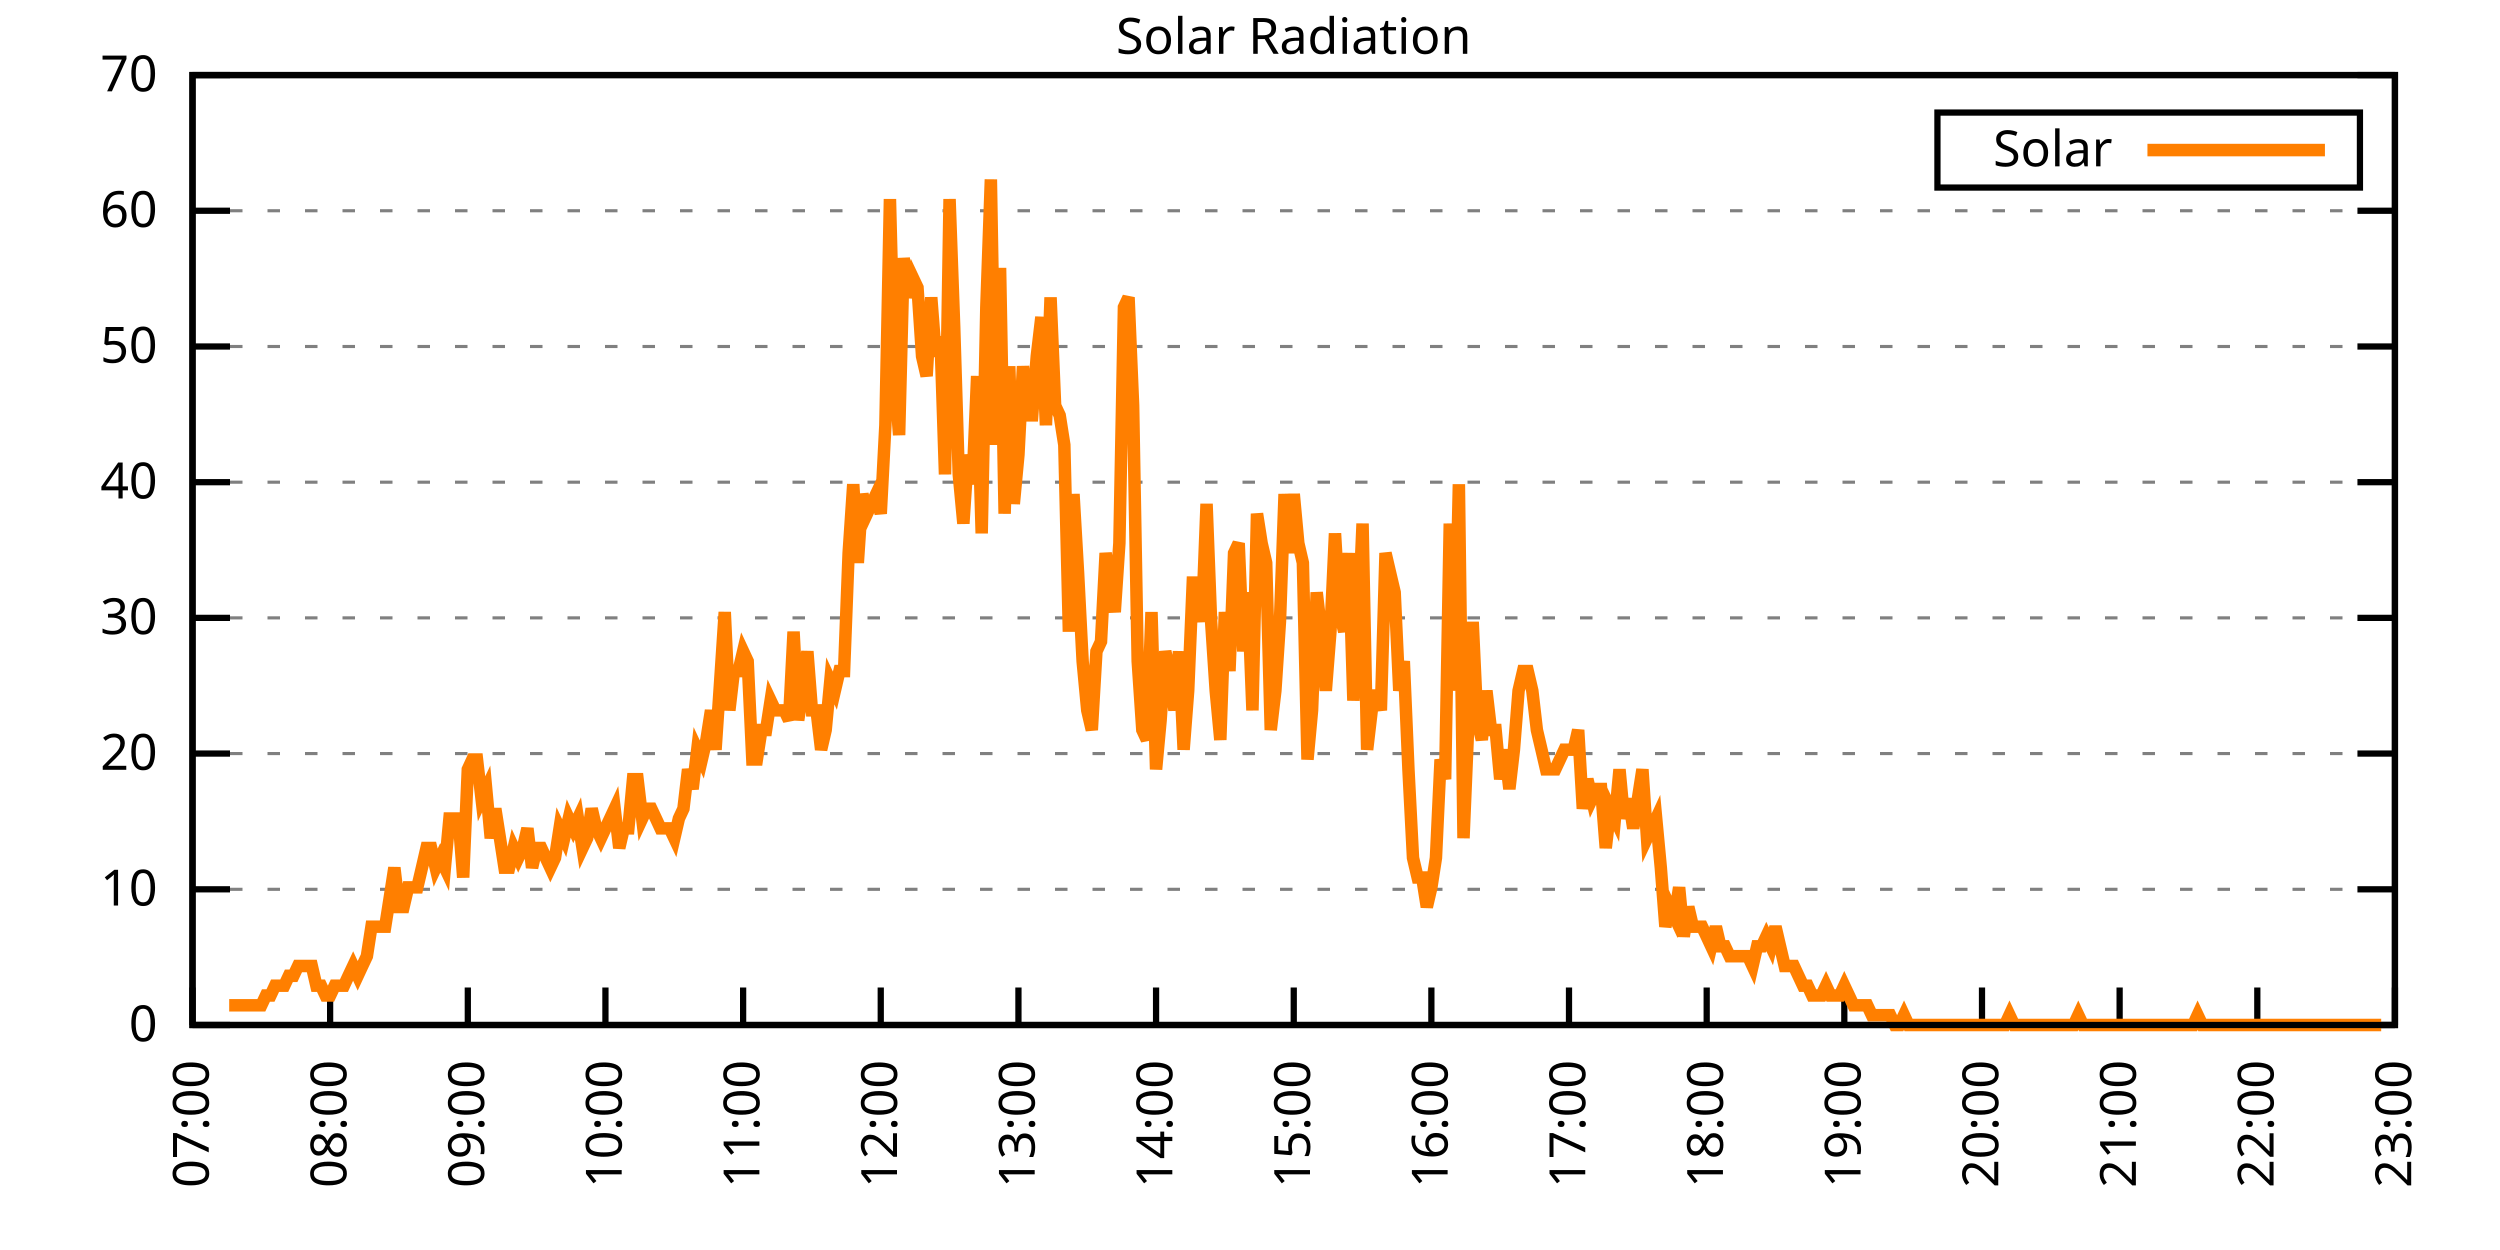
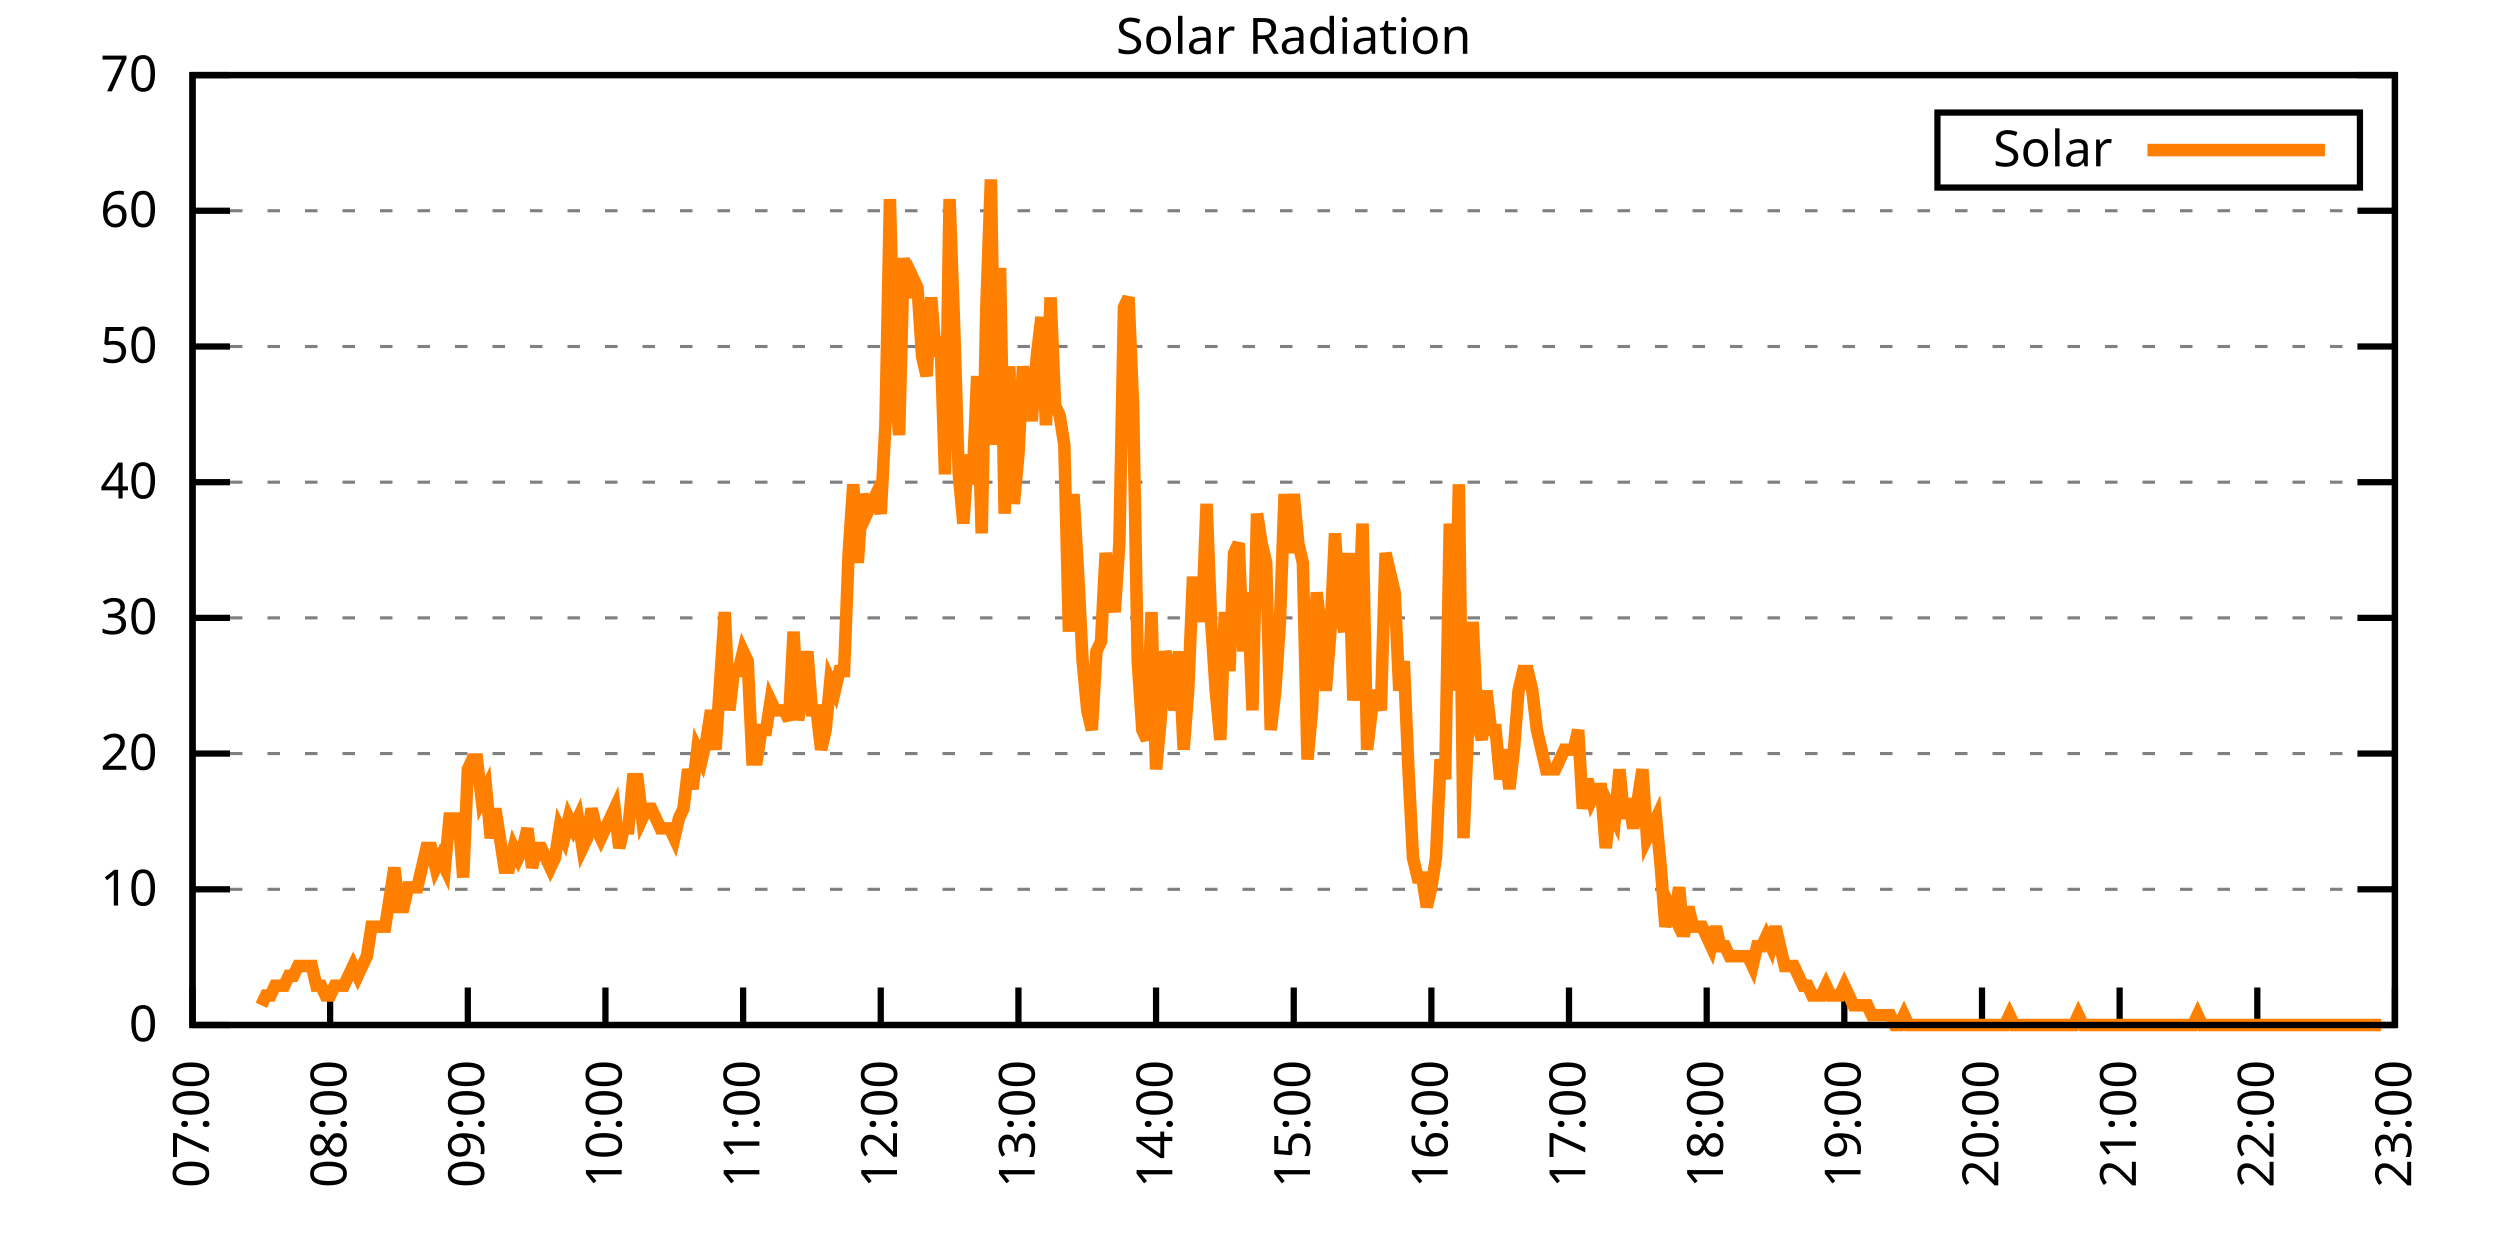
<svg xmlns="http://www.w3.org/2000/svg" xmlns:xlink="http://www.w3.org/1999/xlink" width="400" height="200" viewBox="0 0 400 200">
  <g id="gnuplot_canvas">
    <rect x="0" y="0" width="400" height="200" fill="none" />
    <defs>
      <circle id="gpDot" r="0.5" stroke-width="0.5" stroke="currentColor" />
      <path id="gpPt0" stroke-width="0.333" stroke="currentColor" d="M-1,0 h2 M0,-1 v2" />
      <path id="gpPt1" stroke-width="0.333" stroke="currentColor" d="M-1,-1 L1,1 M1,-1 L-1,1" />
      <path id="gpPt2" stroke-width="0.333" stroke="currentColor" d="M-1,0 L1,0 M0,-1 L0,1 M-1,-1 L1,1 M-1,1 L1,-1" />
      <rect id="gpPt3" stroke-width="0.333" stroke="currentColor" x="-1" y="-1" width="2" height="2" />
      <rect id="gpPt4" stroke-width="0.333" stroke="currentColor" fill="currentColor" x="-1" y="-1" width="2" height="2" />
      <circle id="gpPt5" stroke-width="0.333" stroke="currentColor" cx="0" cy="0" r="1" />
      <use xlink:href="#gpPt5" id="gpPt6" fill="currentColor" stroke="none" />
      <path id="gpPt7" stroke-width="0.333" stroke="currentColor" d="M0,-1.33 L-1.33,0.67 L1.33,0.67 z" />
      <use xlink:href="#gpPt7" id="gpPt8" fill="currentColor" stroke="none" />
      <use xlink:href="#gpPt7" id="gpPt9" stroke="currentColor" transform="rotate(180)" />
      <use xlink:href="#gpPt9" id="gpPt10" fill="currentColor" stroke="none" />
      <use xlink:href="#gpPt3" id="gpPt11" stroke="currentColor" transform="rotate(45)" />
      <use xlink:href="#gpPt11" id="gpPt12" fill="currentColor" stroke="none" />
      <path id="gpPt13" stroke-width="0.333" stroke="currentColor" d="M0,1.330 L1.265,0.411 L0.782,-1.067 L-0.782,-1.076 L-1.265,0.411 z" />
      <use xlink:href="#gpPt13" id="gpPt14" fill="currentColor" stroke="none" />
      <filter id="textbox" filterUnits="objectBoundingBox" x="0" y="0" height="1" width="1">
        <feFlood flood-color="white" flood-opacity="1" result="bgnd" />
        <feComposite in="SourceGraphic" in2="bgnd" operator="atop" />
      </filter>
      <filter id="greybox" filterUnits="objectBoundingBox" x="0" y="0" height="1" width="1">
        <feFlood flood-color="lightgrey" flood-opacity="1" result="grey" />
        <feComposite in="SourceGraphic" in2="grey" operator="atop" />
      </filter>
    </defs>
    <g fill="none" color="white" stroke="currentColor" stroke-width="1.00" stroke-linecap="butt" stroke-linejoin="miter">
</g>
    <g fill="none" color="black" stroke="currentColor" stroke-width="1.00" stroke-linecap="butt" stroke-linejoin="miter">
      <g stroke="none" shape-rendering="crispEdges">
        <polygon fill="rgb(255, 255, 255)" points="30.80,164.00 383.18,164.00 383.18,12.02 30.80,12.02 " />
      </g>
    </g>
    <g fill="none" color="black" stroke="currentColor" stroke-width="1.00" stroke-linecap="butt" stroke-linejoin="miter">
</g>
    <g fill="none" color="black" stroke="black" stroke-width="0.50" stroke-linecap="butt" stroke-linejoin="miter">
</g>
    <g fill="none" color="gray" stroke="currentColor" stroke-width="0.50" stroke-linecap="butt" stroke-linejoin="miter">
      <path stroke="gray" stroke-dasharray="2,4" class="gridline" d="M30.80,164.00 L383.19,164.00  " />
    </g>
    <g fill="none" color="gray" stroke="gray" stroke-width="1.00" stroke-linecap="butt" stroke-linejoin="miter">
</g>
    <g fill="none" color="black" stroke="currentColor" stroke-width="1.00" stroke-linecap="butt" stroke-linejoin="miter">
      <path stroke="black" d="M30.80,164.00 L36.80,164.00 M383.19,164.00 L377.19,164.00  " />
      <g transform="translate(25.20,166.60)" stroke="none" fill="black" font-family="Sans" font-size="8.00" text-anchor="end">
        <text>
          <tspan font-family="Sans"> 0</tspan>
        </text>
      </g>
    </g>
    <g fill="none" color="black" stroke="currentColor" stroke-width="1.00" stroke-linecap="butt" stroke-linejoin="miter">
</g>
    <g fill="none" color="black" stroke="black" stroke-width="0.50" stroke-linecap="butt" stroke-linejoin="miter">
</g>
    <g fill="none" color="gray" stroke="currentColor" stroke-width="0.50" stroke-linecap="butt" stroke-linejoin="miter">
      <path stroke="gray" stroke-dasharray="2,4" class="gridline" d="M30.80,142.29 L383.19,142.29  " />
    </g>
    <g fill="none" color="gray" stroke="gray" stroke-width="1.00" stroke-linecap="butt" stroke-linejoin="miter">
</g>
    <g fill="none" color="black" stroke="currentColor" stroke-width="1.00" stroke-linecap="butt" stroke-linejoin="miter">
      <path stroke="black" d="M30.80,142.29 L36.80,142.29 M383.19,142.29 L377.19,142.29  " />
      <g transform="translate(25.20,144.89)" stroke="none" fill="black" font-family="Sans" font-size="8.00" text-anchor="end">
        <text>
          <tspan font-family="Sans"> 10</tspan>
        </text>
      </g>
    </g>
    <g fill="none" color="black" stroke="currentColor" stroke-width="1.00" stroke-linecap="butt" stroke-linejoin="miter">
</g>
    <g fill="none" color="black" stroke="black" stroke-width="0.50" stroke-linecap="butt" stroke-linejoin="miter">
</g>
    <g fill="none" color="gray" stroke="currentColor" stroke-width="0.50" stroke-linecap="butt" stroke-linejoin="miter">
      <path stroke="gray" stroke-dasharray="2,4" class="gridline" d="M30.80,120.57 L383.19,120.57  " />
    </g>
    <g fill="none" color="gray" stroke="gray" stroke-width="1.00" stroke-linecap="butt" stroke-linejoin="miter">
</g>
    <g fill="none" color="black" stroke="currentColor" stroke-width="1.00" stroke-linecap="butt" stroke-linejoin="miter">
      <path stroke="black" d="M30.80,120.57 L36.80,120.57 M383.19,120.57 L377.19,120.57  " />
      <g transform="translate(25.20,123.17)" stroke="none" fill="black" font-family="Sans" font-size="8.00" text-anchor="end">
        <text>
          <tspan font-family="Sans"> 20</tspan>
        </text>
      </g>
    </g>
    <g fill="none" color="black" stroke="currentColor" stroke-width="1.00" stroke-linecap="butt" stroke-linejoin="miter">
</g>
    <g fill="none" color="black" stroke="black" stroke-width="0.50" stroke-linecap="butt" stroke-linejoin="miter">
</g>
    <g fill="none" color="gray" stroke="currentColor" stroke-width="0.50" stroke-linecap="butt" stroke-linejoin="miter">
      <path stroke="gray" stroke-dasharray="2,4" class="gridline" d="M30.80,98.86 L383.19,98.86  " />
    </g>
    <g fill="none" color="gray" stroke="gray" stroke-width="1.00" stroke-linecap="butt" stroke-linejoin="miter">
</g>
    <g fill="none" color="black" stroke="currentColor" stroke-width="1.00" stroke-linecap="butt" stroke-linejoin="miter">
      <path stroke="black" d="M30.80,98.86 L36.80,98.86 M383.19,98.86 L377.19,98.86  " />
      <g transform="translate(25.20,101.46)" stroke="none" fill="black" font-family="Sans" font-size="8.00" text-anchor="end">
        <text>
          <tspan font-family="Sans"> 30</tspan>
        </text>
      </g>
    </g>
    <g fill="none" color="black" stroke="currentColor" stroke-width="1.00" stroke-linecap="butt" stroke-linejoin="miter">
</g>
    <g fill="none" color="black" stroke="black" stroke-width="0.50" stroke-linecap="butt" stroke-linejoin="miter">
</g>
    <g fill="none" color="gray" stroke="currentColor" stroke-width="0.50" stroke-linecap="butt" stroke-linejoin="miter">
      <path stroke="gray" stroke-dasharray="2,4" class="gridline" d="M30.80,77.15 L383.19,77.15  " />
    </g>
    <g fill="none" color="gray" stroke="gray" stroke-width="1.00" stroke-linecap="butt" stroke-linejoin="miter">
</g>
    <g fill="none" color="black" stroke="currentColor" stroke-width="1.00" stroke-linecap="butt" stroke-linejoin="miter">
      <path stroke="black" d="M30.80,77.15 L36.80,77.15 M383.19,77.15 L377.19,77.15  " />
      <g transform="translate(25.20,79.75)" stroke="none" fill="black" font-family="Sans" font-size="8.00" text-anchor="end">
        <text>
          <tspan font-family="Sans"> 40</tspan>
        </text>
      </g>
    </g>
    <g fill="none" color="black" stroke="currentColor" stroke-width="1.00" stroke-linecap="butt" stroke-linejoin="miter">
</g>
    <g fill="none" color="black" stroke="black" stroke-width="0.50" stroke-linecap="butt" stroke-linejoin="miter">
</g>
    <g fill="none" color="gray" stroke="currentColor" stroke-width="0.50" stroke-linecap="butt" stroke-linejoin="miter">
      <path stroke="gray" stroke-dasharray="2,4" class="gridline" d="M30.80,55.44 L383.19,55.44  " />
    </g>
    <g fill="none" color="gray" stroke="gray" stroke-width="1.00" stroke-linecap="butt" stroke-linejoin="miter">
</g>
    <g fill="none" color="black" stroke="currentColor" stroke-width="1.00" stroke-linecap="butt" stroke-linejoin="miter">
      <path stroke="black" d="M30.80,55.44 L36.80,55.44 M383.19,55.44 L377.19,55.44  " />
      <g transform="translate(25.20,58.04)" stroke="none" fill="black" font-family="Sans" font-size="8.00" text-anchor="end">
        <text>
          <tspan font-family="Sans"> 50</tspan>
        </text>
      </g>
    </g>
    <g fill="none" color="black" stroke="currentColor" stroke-width="1.00" stroke-linecap="butt" stroke-linejoin="miter">
</g>
    <g fill="none" color="black" stroke="black" stroke-width="0.50" stroke-linecap="butt" stroke-linejoin="miter">
</g>
    <g fill="none" color="gray" stroke="currentColor" stroke-width="0.50" stroke-linecap="butt" stroke-linejoin="miter">
      <path stroke="gray" stroke-dasharray="2,4" class="gridline" d="M30.80,33.72 L383.19,33.72  " />
    </g>
    <g fill="none" color="gray" stroke="gray" stroke-width="1.00" stroke-linecap="butt" stroke-linejoin="miter">
</g>
    <g fill="none" color="black" stroke="currentColor" stroke-width="1.00" stroke-linecap="butt" stroke-linejoin="miter">
      <path stroke="black" d="M30.80,33.72 L36.80,33.72 M383.19,33.72 L377.19,33.72  " />
      <g transform="translate(25.20,36.32)" stroke="none" fill="black" font-family="Sans" font-size="8.00" text-anchor="end">
        <text>
          <tspan font-family="Sans"> 60</tspan>
        </text>
      </g>
    </g>
    <g fill="none" color="black" stroke="currentColor" stroke-width="1.00" stroke-linecap="butt" stroke-linejoin="miter">
</g>
    <g fill="none" color="black" stroke="black" stroke-width="0.50" stroke-linecap="butt" stroke-linejoin="miter">
</g>
    <g fill="none" color="gray" stroke="currentColor" stroke-width="0.50" stroke-linecap="butt" stroke-linejoin="miter">
      <path stroke="gray" stroke-dasharray="2,4" class="gridline" d="M30.80,12.01 L383.19,12.01  " />
    </g>
    <g fill="none" color="gray" stroke="gray" stroke-width="1.00" stroke-linecap="butt" stroke-linejoin="miter">
</g>
    <g fill="none" color="black" stroke="currentColor" stroke-width="1.00" stroke-linecap="butt" stroke-linejoin="miter">
      <path stroke="black" d="M30.80,12.01 L36.80,12.01 M383.19,12.01 L377.19,12.01  " />
      <g transform="translate(25.20,14.61)" stroke="none" fill="black" font-family="Sans" font-size="8.00" text-anchor="end">
        <text>
          <tspan font-family="Sans"> 70</tspan>
        </text>
      </g>
    </g>
    <g fill="none" color="black" stroke="currentColor" stroke-width="1.00" stroke-linecap="butt" stroke-linejoin="miter">
      <path stroke="black" d="M30.80,164.00 L30.80,158.00  " />
      <g transform="translate(33.40,169.60) rotate(270.00)" stroke="none" fill="black" font-family="Sans" font-size="8.00" text-anchor="end">
        <text>
          <tspan font-family="Sans">07:00</tspan>
        </text>
      </g>
    </g>
    <g fill="none" color="black" stroke="currentColor" stroke-width="1.00" stroke-linecap="butt" stroke-linejoin="miter">
      <path stroke="black" d="M52.82,164.00 L52.82,158.00  " />
      <g transform="translate(55.42,169.60) rotate(270.00)" stroke="none" fill="black" font-family="Sans" font-size="8.00" text-anchor="end">
        <text>
          <tspan font-family="Sans">08:00</tspan>
        </text>
      </g>
    </g>
    <g fill="none" color="black" stroke="currentColor" stroke-width="1.00" stroke-linecap="butt" stroke-linejoin="miter">
      <path stroke="black" d="M74.85,164.00 L74.85,158.00  " />
      <g transform="translate(77.45,169.60) rotate(270.00)" stroke="none" fill="black" font-family="Sans" font-size="8.00" text-anchor="end">
        <text>
          <tspan font-family="Sans">09:00</tspan>
        </text>
      </g>
    </g>
    <g fill="none" color="black" stroke="currentColor" stroke-width="1.00" stroke-linecap="butt" stroke-linejoin="miter">
      <path stroke="black" d="M96.87,164.00 L96.87,158.00  " />
      <g transform="translate(99.47,169.60) rotate(270.00)" stroke="none" fill="black" font-family="Sans" font-size="8.00" text-anchor="end">
        <text>
          <tspan font-family="Sans">10:00</tspan>
        </text>
      </g>
    </g>
    <g fill="none" color="black" stroke="currentColor" stroke-width="1.00" stroke-linecap="butt" stroke-linejoin="miter">
      <path stroke="black" d="M118.90,164.00 L118.90,158.00  " />
      <g transform="translate(121.50,169.60) rotate(270.00)" stroke="none" fill="black" font-family="Sans" font-size="8.00" text-anchor="end">
        <text>
          <tspan font-family="Sans">11:00</tspan>
        </text>
      </g>
    </g>
    <g fill="none" color="black" stroke="currentColor" stroke-width="1.00" stroke-linecap="butt" stroke-linejoin="miter">
      <path stroke="black" d="M140.92,164.00 L140.92,158.00  " />
      <g transform="translate(143.52,169.60) rotate(270.00)" stroke="none" fill="black" font-family="Sans" font-size="8.00" text-anchor="end">
        <text>
          <tspan font-family="Sans">12:00</tspan>
        </text>
      </g>
    </g>
    <g fill="none" color="black" stroke="currentColor" stroke-width="1.00" stroke-linecap="butt" stroke-linejoin="miter">
      <path stroke="black" d="M162.95,164.00 L162.95,158.00  " />
      <g transform="translate(165.55,169.60) rotate(270.00)" stroke="none" fill="black" font-family="Sans" font-size="8.00" text-anchor="end">
        <text>
          <tspan font-family="Sans">13:00</tspan>
        </text>
      </g>
    </g>
    <g fill="none" color="black" stroke="currentColor" stroke-width="1.00" stroke-linecap="butt" stroke-linejoin="miter">
      <path stroke="black" d="M184.97,164.00 L184.97,158.00  " />
      <g transform="translate(187.57,169.60) rotate(270.00)" stroke="none" fill="black" font-family="Sans" font-size="8.00" text-anchor="end">
        <text>
          <tspan font-family="Sans">14:00</tspan>
        </text>
      </g>
    </g>
    <g fill="none" color="black" stroke="currentColor" stroke-width="1.00" stroke-linecap="butt" stroke-linejoin="miter">
      <path stroke="black" d="M207.00,164.00 L207.00,158.00  " />
      <g transform="translate(209.60,169.60) rotate(270.00)" stroke="none" fill="black" font-family="Sans" font-size="8.00" text-anchor="end">
        <text>
          <tspan font-family="Sans">15:00</tspan>
        </text>
      </g>
    </g>
    <g fill="none" color="black" stroke="currentColor" stroke-width="1.00" stroke-linecap="butt" stroke-linejoin="miter">
      <path stroke="black" d="M229.02,164.00 L229.02,158.00  " />
      <g transform="translate(231.62,169.60) rotate(270.00)" stroke="none" fill="black" font-family="Sans" font-size="8.00" text-anchor="end">
        <text>
          <tspan font-family="Sans">16:00</tspan>
        </text>
      </g>
    </g>
    <g fill="none" color="black" stroke="currentColor" stroke-width="1.00" stroke-linecap="butt" stroke-linejoin="miter">
      <path stroke="black" d="M251.04,164.00 L251.04,158.00  " />
      <g transform="translate(253.64,169.60) rotate(270.00)" stroke="none" fill="black" font-family="Sans" font-size="8.00" text-anchor="end">
        <text>
          <tspan font-family="Sans">17:00</tspan>
        </text>
      </g>
    </g>
    <g fill="none" color="black" stroke="currentColor" stroke-width="1.00" stroke-linecap="butt" stroke-linejoin="miter">
      <path stroke="black" d="M273.07,164.00 L273.07,158.00  " />
      <g transform="translate(275.67,169.60) rotate(270.00)" stroke="none" fill="black" font-family="Sans" font-size="8.00" text-anchor="end">
        <text>
          <tspan font-family="Sans">18:00</tspan>
        </text>
      </g>
    </g>
    <g fill="none" color="black" stroke="currentColor" stroke-width="1.00" stroke-linecap="butt" stroke-linejoin="miter">
      <path stroke="black" d="M295.09,164.00 L295.09,158.00  " />
      <g transform="translate(297.69,169.60) rotate(270.00)" stroke="none" fill="black" font-family="Sans" font-size="8.00" text-anchor="end">
        <text>
          <tspan font-family="Sans">19:00</tspan>
        </text>
      </g>
    </g>
    <g fill="none" color="black" stroke="currentColor" stroke-width="1.00" stroke-linecap="butt" stroke-linejoin="miter">
      <path stroke="black" d="M317.12,164.00 L317.12,158.00  " />
      <g transform="translate(319.72,169.60) rotate(270.00)" stroke="none" fill="black" font-family="Sans" font-size="8.00" text-anchor="end">
        <text>
          <tspan font-family="Sans">20:00</tspan>
        </text>
      </g>
    </g>
    <g fill="none" color="black" stroke="currentColor" stroke-width="1.00" stroke-linecap="butt" stroke-linejoin="miter">
      <path stroke="black" d="M339.14,164.00 L339.14,158.00  " />
      <g transform="translate(341.74,169.60) rotate(270.00)" stroke="none" fill="black" font-family="Sans" font-size="8.00" text-anchor="end">
        <text>
          <tspan font-family="Sans">21:00</tspan>
        </text>
      </g>
    </g>
    <g fill="none" color="black" stroke="currentColor" stroke-width="1.00" stroke-linecap="butt" stroke-linejoin="miter">
      <path stroke="black" d="M361.17,164.00 L361.17,158.00  " />
      <g transform="translate(363.77,169.60) rotate(270.00)" stroke="none" fill="black" font-family="Sans" font-size="8.00" text-anchor="end">
        <text>
          <tspan font-family="Sans">22:00</tspan>
        </text>
      </g>
    </g>
    <g fill="none" color="black" stroke="currentColor" stroke-width="1.00" stroke-linecap="butt" stroke-linejoin="miter">
      <path stroke="black" d="M383.19,164.00 L383.19,158.00  " />
      <g transform="translate(385.79,169.60) rotate(270.00)" stroke="none" fill="black" font-family="Sans" font-size="8.00" text-anchor="end">
        <text>
          <tspan font-family="Sans">23:00</tspan>
        </text>
      </g>
    </g>
    <g fill="none" color="black" stroke="currentColor" stroke-width="1.00" stroke-linecap="butt" stroke-linejoin="miter">
</g>
    <g fill="none" color="black" stroke="currentColor" stroke-width="1.00" stroke-linecap="butt" stroke-linejoin="miter">
      <path stroke="black" d="M30.80,12.01 L30.80,164.00 L383.19,164.00 L383.19,12.01 L30.80,12.01 Z  " />
    </g>
    <g fill="none" color="black" stroke="currentColor" stroke-width="1.00" stroke-linecap="butt" stroke-linejoin="miter">
</g>
    <g fill="none" color="black" stroke="currentColor" stroke-width="1.00" stroke-linecap="butt" stroke-linejoin="miter">
      <path stroke="black" d="M309.99,30.01 L309.99,18.01 L377.59,18.01 L377.59,30.01 L309.99,30.01 Z  " />
    </g>
    <g id="Solar_Radiation_plot_1">
      <g fill="none" color="white" stroke="black" stroke-width="2.00" stroke-linecap="butt" stroke-linejoin="miter">
</g>
      <g fill="none" color="black" stroke="currentColor" stroke-width="2.00" stroke-linecap="butt" stroke-linejoin="miter">
        <g transform="translate(337.99,26.61)" stroke="none" fill="black" font-family="Sans" font-size="8.00" text-anchor="end">
          <text>
            <tspan font-family="Sans">Solar</tspan>
          </text>
        </g>
      </g>
      <g fill="none" color="black" stroke="currentColor" stroke-width="2.00" stroke-linecap="butt" stroke-linejoin="miter">
-         <path stroke="rgb(255, 127,   0)" d="M343.59,24.01 L371.99,24.01 M36.67,160.85 L37.41,160.85 L38.14,160.85 L38.88,160.85 L39.61,160.85 L40.34,160.85   L41.08,160.85 L41.81,160.85 L42.55,159.28 L43.28,159.28 L44.01,157.71 L44.75,157.71 L45.48,157.71 L46.22,156.13   L46.95,156.13 L47.69,154.56 L48.42,154.56 L49.15,154.56 L49.89,154.56 L50.62,157.71 L51.36,157.71 L52.09,159.28   L52.82,159.28 L53.56,157.71 L54.29,157.71 L55.03,157.71 L55.76,156.13 L56.50,154.56 L57.23,156.13 L57.96,154.56   L58.70,152.99 L59.43,148.27 L60.17,148.27 L60.90,148.27 L61.63,148.27 L62.37,143.55 L63.10,138.83 L63.84,145.12   L64.57,145.12 L65.30,141.98 L66.04,141.98 L66.77,141.98 L67.51,138.83 L68.24,135.68 L68.98,135.68 L69.71,138.83   L70.44,137.26 L71.18,138.83 L71.91,130.96 L72.65,130.96 L73.38,130.96 L74.11,140.40 L74.85,123.10 L75.58,121.52   L76.32,121.52 L77.05,127.82 L77.79,126.24 L78.52,134.11 L79.25,129.39 L79.99,134.11 L80.72,138.83 L81.46,138.83   L82.19,135.68 L82.92,137.26 L83.66,135.68 L84.39,132.54 L85.13,138.83 L85.86,135.68 L86.60,135.68 L87.33,137.26   L88.06,138.83 L88.80,137.26 L89.53,132.54 L90.27,134.11 L91.00,130.96 L91.73,132.54 L92.47,130.96 L93.20,135.68   L93.94,134.11 L94.67,129.39 L95.40,132.54 L96.14,134.11 L96.87,132.54 L97.61,130.96 L98.34,129.39 L99.08,135.68   L99.81,132.54 L100.54,132.54 L101.28,124.67 L102.01,124.67 L102.75,130.96 L103.48,129.39 L104.21,129.39 L104.95,130.96   L105.68,132.54 L106.42,132.54 L107.15,132.54 L107.89,134.11 L108.62,130.96 L109.35,129.39 L110.09,123.10 L110.82,126.24   L111.56,119.95 L112.29,121.52 L113.02,118.38 L113.76,113.66 L114.49,119.95 L115.23,108.94 L115.96,97.93 L116.70,113.66   L117.43,107.37 L118.16,107.37 L118.90,104.22 L119.63,105.79 L120.37,121.52 L121.10,121.52 L121.83,116.80 L122.57,116.80   L123.30,112.09 L124.04,113.66 L124.77,113.66 L125.50,113.66 L126.24,115.23 L126.97,101.07 L127.71,115.23 L128.44,110.51   L129.18,104.22 L129.91,113.66 L130.64,113.66 L131.38,119.95 L132.11,116.80 L132.85,108.94 L133.58,110.51 L134.31,107.37   L135.05,107.37 L135.78,88.49 L136.52,77.48 L137.25,90.06 L137.99,79.05 L138.72,82.19 L139.45,80.62 L140.19,79.05   L140.92,82.19 L141.66,68.04 L142.39,31.85 L143.12,60.17 L143.86,69.61 L144.59,41.29 L145.33,47.58 L146.06,44.44   L146.80,46.01 L147.53,57.02 L148.26,60.17 L149.00,47.58 L149.73,57.02 L150.47,53.88 L151.20,75.90 L151.93,31.85   L152.67,52.30 L153.40,75.90 L154.14,83.77 L154.87,72.76 L155.60,77.48 L156.34,60.17 L157.07,85.34 L157.81,49.16   L158.54,28.71 L159.28,71.18 L160.01,42.87 L160.74,82.19 L161.48,58.60 L162.21,80.62 L162.95,72.76 L163.68,58.60   L164.41,66.46 L165.15,66.46 L165.88,57.02 L166.62,50.73 L167.35,68.04 L168.09,47.58 L168.82,64.89 L169.55,66.46   L170.29,71.18 L171.02,101.07 L171.76,79.05 L172.49,91.63 L173.22,105.79 L173.96,113.66 L174.69,116.80 L175.43,104.22   L176.16,102.65 L176.90,88.49 L177.63,93.21 L178.36,97.93 L179.10,86.91 L179.83,49.16 L180.57,47.58 L181.30,64.89   L182.03,105.79 L182.77,116.80 L183.50,118.38 L184.24,97.93 L184.97,123.10 L185.70,115.23 L186.44,104.22 L187.17,107.37   L187.91,113.66 L188.64,104.22 L189.38,119.95 L190.11,110.51 L190.84,93.21 L191.58,93.21 L192.31,99.50 L193.05,80.62   L193.78,99.50 L194.51,110.51 L195.25,118.38 L195.98,97.93 L196.72,107.37 L197.45,88.49 L198.19,86.91 L198.92,104.22   L199.65,94.78 L200.39,113.66 L201.12,82.19 L201.86,86.91 L202.59,90.06 L203.32,116.80 L204.06,110.51 L204.79,99.50   L205.53,79.05 L206.26,88.49 L207.00,79.05 L207.73,86.91 L208.46,90.06 L209.20,121.52 L209.93,113.66 L210.67,94.78   L211.40,101.07 L212.13,110.51 L212.87,101.07 L213.60,85.34 L214.34,97.93 L215.07,101.07 L215.80,88.49 L216.54,112.09   L217.27,101.07 L218.01,83.77 L218.74,119.95 L219.48,113.66 L220.21,110.51 L220.94,113.66 L221.68,88.49 L222.41,91.63   L223.15,94.78 L223.88,110.51 L224.61,105.79 L225.35,123.10 L226.08,137.26 L226.82,140.40 L227.55,140.40 L228.29,145.12   L229.02,141.98 L229.75,137.26 L230.49,121.52 L231.22,124.67 L231.96,83.77 L232.69,110.51 L233.42,77.48 L234.16,134.11   L234.89,116.80 L235.63,99.50 L236.36,115.23 L237.09,118.38 L237.83,110.51 L238.56,116.80 L239.30,116.80 L240.03,124.67   L240.77,119.95 L241.50,126.24 L242.23,119.95 L242.97,110.51 L243.70,107.37 L244.44,107.37 L245.17,110.51 L245.90,116.80   L246.64,119.95 L247.37,123.10 L248.11,123.10 L248.84,123.10 L249.58,121.52 L250.31,119.95 L251.04,119.95 L251.78,119.95   L252.51,116.80 L253.25,129.39 L253.98,124.67 L254.71,127.82 L255.45,126.24 L256.18,126.24 L256.92,135.68 L257.65,129.39   L258.39,130.96 L259.12,123.10 L259.85,130.96 L260.59,127.82 L261.32,132.54 L262.06,127.82 L262.79,123.10 L263.52,134.11   L264.26,132.54 L264.99,130.96 L265.73,138.83 L266.46,148.27 L267.19,145.12 L267.93,146.70 L268.66,141.98 L269.40,149.84   L270.13,145.12 L270.87,148.27 L271.60,148.27 L272.33,148.27 L273.07,149.84 L273.80,151.41 L274.54,148.27 L275.27,151.41   L276.00,151.41 L276.74,152.99 L277.47,152.99 L278.21,152.99 L278.94,152.99 L279.68,152.99 L280.41,154.56 L281.14,151.41   L281.88,151.41 L282.61,149.84 L283.35,151.41 L284.08,148.27 L284.81,151.41 L285.55,154.56 L286.28,154.56 L287.02,154.56   L287.75,156.13 L288.49,157.71 L289.22,157.71 L289.95,159.28 L290.69,159.28 L291.42,159.28 L292.16,157.71 L292.89,159.28   L293.62,159.28 L294.36,159.28 L295.09,157.71 L295.83,159.28 L296.56,160.85 L297.29,160.85 L298.03,160.85 L298.76,160.85   L299.50,162.43 L300.23,162.43 L300.97,162.43 L301.70,162.43 L302.43,162.43 L303.17,164.00 L303.90,164.00 L304.64,162.43   L305.37,164.00 L306.10,164.00 L306.84,164.00 L307.57,164.00 L308.31,164.00 L309.04,164.00 L309.78,164.00 L310.51,164.00   L311.24,164.00 L311.98,164.00 L312.71,164.00 L313.45,164.00 L314.18,164.00 L314.91,164.00 L315.65,164.00 L316.38,164.00   L317.12,164.00 L317.85,164.00 L318.59,164.00 L319.32,164.00 L320.05,164.00 L320.79,164.00 L321.52,162.43 L322.26,164.00   L322.99,164.00 L323.72,164.00 L324.46,164.00 L325.19,164.00 L325.93,164.00 L326.66,164.00 L327.39,164.00 L328.13,164.00   L328.86,164.00 L329.60,164.00 L330.33,164.00 L331.07,164.00 L331.80,164.00 L332.53,162.43 L333.27,164.00 L334.00,164.00   L334.74,164.00 L335.47,164.00 L336.20,164.00 L336.94,164.00 L337.67,164.00 L338.41,164.00 L339.14,164.00 L339.88,164.00   L340.61,164.00 L341.34,164.00 L342.08,164.00 L342.81,164.00 L343.55,164.00 L344.28,164.00 L345.01,164.00 L345.75,164.00   L346.48,164.00 L347.22,164.00 L347.95,164.00 L348.69,164.00 L349.42,164.00 L350.15,164.00 L350.89,164.00 L351.62,162.43   L352.36,164.00 L353.09,164.00 L353.82,164.00 L354.56,164.00 L355.29,164.00 L356.03,164.00 L356.76,164.00 L357.49,164.00   L358.23,164.00 L358.96,164.00 L359.70,164.00 L360.43,164.00 L361.17,164.00 L361.90,164.00 L362.63,164.00 L363.37,164.00   L364.10,164.00 L364.84,164.00 L365.57,164.00 L366.30,164.00 L367.04,164.00 L367.77,164.00 L368.51,164.00 L369.24,164.00   L369.98,164.00 L370.71,164.00 L371.44,164.00 L372.18,164.00 L372.91,164.00 L373.65,164.00 L374.38,164.00 L375.11,164.00   L375.85,164.00 L376.58,164.00 L377.32,164.00 L378.05,164.00 L378.79,164.00 L379.52,164.00 L380.25,164.00 L380.99,164.00    " />
+         <path stroke="rgb(255, 127,   0)" d="M343.59,24.01 L371.99,24.01 M41.81,160.85 L42.55,159.28 L43.28,159.28 L44.01,157.71 L44.75,157.71 L45.48,157.71   L46.22,156.13 L46.95,156.13 L47.69,154.56 L48.42,154.56 L49.15,154.56 L49.89,154.56 L50.62,157.71 L51.36,157.71   L52.09,159.28 L52.82,159.28 L53.56,157.71 L54.29,157.71 L55.03,157.71 L55.76,156.13 L56.50,154.56 L57.23,156.13   L57.96,154.56 L58.70,152.99 L59.43,148.27 L60.17,148.27 L60.90,148.27 L61.63,148.27 L62.37,143.55 L63.10,138.83   L63.84,145.12 L64.57,145.12 L65.30,141.98 L66.04,141.98 L66.77,141.98 L67.51,138.83 L68.24,135.68 L68.98,135.68   L69.71,138.83 L70.44,137.26 L71.18,138.83 L71.91,130.96 L72.65,130.96 L73.38,130.96 L74.11,140.40 L74.85,123.10   L75.58,121.52 L76.32,121.52 L77.05,127.82 L77.79,126.24 L78.52,134.11 L79.25,129.39 L79.99,134.11 L80.72,138.83   L81.46,138.83 L82.19,135.68 L82.92,137.26 L83.66,135.68 L84.39,132.54 L85.13,138.83 L85.86,135.68 L86.60,135.68   L87.33,137.26 L88.06,138.83 L88.80,137.26 L89.53,132.54 L90.27,134.11 L91.00,130.96 L91.73,132.54 L92.47,130.96   L93.20,135.68 L93.94,134.11 L94.67,129.39 L95.40,132.54 L96.14,134.11 L96.87,132.54 L97.61,130.96 L98.34,129.39   L99.08,135.68 L99.81,132.54 L100.54,132.54 L101.28,124.67 L102.01,124.67 L102.75,130.96 L103.48,129.39 L104.21,129.39   L104.95,130.96 L105.68,132.54 L106.42,132.54 L107.15,132.54 L107.89,134.11 L108.62,130.96 L109.35,129.39 L110.09,123.10   L110.82,126.24 L111.56,119.95 L112.29,121.52 L113.02,118.38 L113.76,113.66 L114.49,119.95 L115.23,108.94 L115.96,97.93   L116.70,113.66 L117.43,107.37 L118.16,107.37 L118.90,104.22 L119.63,105.79 L120.37,121.52 L121.10,121.52 L121.83,116.80   L122.57,116.80 L123.30,112.09 L124.04,113.66 L124.77,113.66 L125.50,113.66 L126.24,115.23 L126.97,101.07 L127.71,115.23   L128.44,110.51 L129.18,104.22 L129.91,113.66 L130.64,113.66 L131.38,119.95 L132.11,116.80 L132.85,108.94 L133.58,110.51   L134.31,107.37 L135.05,107.37 L135.78,88.49 L136.52,77.48 L137.25,90.06 L137.99,79.05 L138.72,82.19 L139.45,80.62   L140.19,79.05 L140.92,82.19 L141.66,68.04 L142.39,31.85 L143.12,60.17 L143.86,69.61 L144.59,41.29 L145.33,47.58   L146.06,44.44 L146.80,46.01 L147.53,57.02 L148.26,60.17 L149.00,47.58 L149.73,57.02 L150.47,53.88 L151.20,75.90   L151.93,31.85 L152.67,52.30 L153.40,75.90 L154.14,83.77 L154.87,72.76 L155.60,77.48 L156.34,60.17 L157.07,85.34   L157.81,49.16 L158.54,28.71 L159.28,71.18 L160.01,42.87 L160.74,82.19 L161.48,58.60 L162.21,80.62 L162.95,72.76   L163.68,58.60 L164.41,66.46 L165.15,66.46 L165.88,57.02 L166.62,50.73 L167.35,68.04 L168.09,47.58 L168.82,64.89   L169.55,66.46 L170.29,71.18 L171.02,101.07 L171.76,79.05 L172.49,91.63 L173.22,105.79 L173.96,113.66 L174.69,116.80   L175.43,104.22 L176.16,102.65 L176.90,88.49 L177.63,93.21 L178.36,97.93 L179.10,86.91 L179.83,49.16 L180.57,47.58   L181.30,64.89 L182.03,105.79 L182.77,116.80 L183.50,118.38 L184.24,97.93 L184.97,123.10 L185.70,115.23 L186.44,104.22   L187.17,107.37 L187.91,113.66 L188.64,104.22 L189.38,119.95 L190.11,110.51 L190.84,93.21 L191.58,93.21 L192.31,99.50   L193.05,80.62 L193.78,99.50 L194.51,110.51 L195.25,118.38 L195.98,97.93 L196.72,107.37 L197.45,88.49 L198.19,86.91   L198.92,104.22 L199.65,94.78 L200.39,113.66 L201.12,82.19 L201.86,86.91 L202.59,90.06 L203.32,116.80 L204.06,110.51   L204.79,99.50 L205.53,79.05 L206.26,88.49 L207.00,79.05 L207.73,86.91 L208.46,90.06 L209.20,121.52 L209.93,113.66   L210.67,94.78 L211.40,101.07 L212.13,110.51 L212.87,101.07 L213.60,85.34 L214.34,97.93 L215.07,101.07 L215.80,88.49   L216.54,112.09 L217.27,101.07 L218.01,83.77 L218.74,119.95 L219.48,113.66 L220.21,110.51 L220.94,113.66 L221.68,88.49   L222.41,91.63 L223.15,94.78 L223.88,110.51 L224.61,105.79 L225.35,123.10 L226.08,137.26 L226.82,140.40 L227.55,140.40   L228.29,145.12 L229.02,141.98 L229.75,137.26 L230.49,121.52 L231.22,124.67 L231.96,83.77 L232.69,110.51 L233.42,77.48   L234.16,134.11 L234.89,116.80 L235.63,99.50 L236.36,115.23 L237.09,118.38 L237.83,110.51 L238.56,116.80 L239.30,116.80   L240.03,124.67 L240.77,119.95 L241.50,126.24 L242.23,119.95 L242.97,110.51 L243.70,107.37 L244.44,107.37 L245.17,110.51   L245.90,116.80 L246.64,119.95 L247.37,123.10 L248.11,123.10 L248.84,123.10 L249.58,121.52 L250.31,119.95 L251.04,119.95   L251.78,119.95 L252.51,116.80 L253.25,129.39 L253.98,124.67 L254.71,127.82 L255.45,126.24 L256.18,126.24 L256.92,135.68   L257.65,129.39 L258.39,130.96 L259.12,123.10 L259.85,130.96 L260.59,127.82 L261.32,132.54 L262.06,127.82 L262.79,123.10   L263.52,134.11 L264.26,132.54 L264.99,130.96 L265.73,138.83 L266.46,148.27 L267.19,145.12 L267.93,146.70 L268.66,141.98   L269.40,149.84 L270.13,145.12 L270.87,148.27 L271.60,148.27 L272.33,148.27 L273.07,149.84 L273.80,151.41 L274.54,148.27   L275.27,151.41 L276.00,151.41 L276.74,152.99 L277.47,152.99 L278.21,152.99 L278.94,152.99 L279.68,152.99 L280.41,154.56   L281.14,151.41 L281.88,151.41 L282.61,149.84 L283.35,151.41 L284.08,148.27 L284.81,151.41 L285.55,154.56 L286.28,154.56   L287.02,154.56 L287.75,156.13 L288.49,157.71 L289.22,157.71 L289.95,159.28 L290.69,159.28 L291.42,159.28 L292.16,157.71   L292.89,159.28 L293.62,159.28 L294.36,159.28 L295.09,157.71 L295.83,159.28 L296.56,160.85 L297.29,160.85 L298.03,160.85   L298.76,160.85 L299.50,162.43 L300.23,162.43 L300.97,162.43 L301.70,162.43 L302.43,162.43 L303.17,164.00 L303.90,164.00   L304.64,162.43 L305.37,164.00 L306.10,164.00 L306.84,164.00 L307.57,164.00 L308.31,164.00 L309.04,164.00 L309.78,164.00   L310.51,164.00 L311.24,164.00 L311.98,164.00 L312.71,164.00 L313.45,164.00 L314.18,164.00 L314.91,164.00 L315.65,164.00   L316.38,164.00 L317.12,164.00 L317.85,164.00 L318.59,164.00 L319.32,164.00 L320.05,164.00 L320.79,164.00 L321.52,162.43   L322.26,164.00 L322.99,164.00 L323.72,164.00 L324.46,164.00 L325.19,164.00 L325.93,164.00 L326.66,164.00 L327.39,164.00   L328.13,164.00 L328.86,164.00 L329.60,164.00 L330.33,164.00 L331.07,164.00 L331.80,164.00 L332.53,162.43 L333.27,164.00   L334.00,164.00 L334.74,164.00 L335.47,164.00 L336.20,164.00 L336.94,164.00 L337.67,164.00 L338.41,164.00 L339.14,164.00   L339.88,164.00 L340.61,164.00 L341.34,164.00 L342.08,164.00 L342.81,164.00 L343.55,164.00 L344.28,164.00 L345.01,164.00   L345.75,164.00 L346.48,164.00 L347.22,164.00 L347.95,164.00 L348.69,164.00 L349.42,164.00 L350.15,164.00 L350.89,164.00   L351.62,162.43 L352.36,164.00 L353.09,164.00 L353.82,164.00 L354.56,164.00 L355.29,164.00 L356.03,164.00 L356.76,164.00   L357.49,164.00 L358.23,164.00 L358.96,164.00 L359.70,164.00 L360.43,164.00 L361.17,164.00 L361.90,164.00 L362.63,164.00   L363.37,164.00 L364.10,164.00 L364.84,164.00 L365.57,164.00 L366.30,164.00 L367.04,164.00 L367.77,164.00 L368.51,164.00   L369.24,164.00 L369.98,164.00 L370.71,164.00 L371.44,164.00 L372.18,164.00 L372.91,164.00 L373.65,164.00 L374.38,164.00   L375.11,164.00 L375.85,164.00 L376.58,164.00 L377.32,164.00 L378.05,164.00 L378.79,164.00 L379.52,164.00 L380.25,164.00   L380.99,164.00  " />
      </g>
    </g>
    <g fill="none" color="black" stroke="currentColor" stroke-width="2.00" stroke-linecap="butt" stroke-linejoin="miter">
</g>
    <g fill="none" color="black" stroke="black" stroke-width="1.00" stroke-linecap="butt" stroke-linejoin="miter">
</g>
    <g fill="none" color="black" stroke="currentColor" stroke-width="1.00" stroke-linecap="butt" stroke-linejoin="miter">
      <path stroke="black" d="M30.80,12.01 L30.80,164.00 L383.19,164.00 L383.19,12.01 L30.80,12.01 Z  " />
      <g transform="translate(6.80,88.01) rotate(270.00)" stroke="none" fill="black" font-family="Sans" font-size="8.00" text-anchor="middle">
        <text />
      </g>
    </g>
    <g fill="none" color="black" stroke="currentColor" stroke-width="1.00" stroke-linecap="butt" stroke-linejoin="miter">
</g>
    <g fill="none" color="black" stroke="currentColor" stroke-width="1.00" stroke-linecap="butt" stroke-linejoin="miter">
      <g transform="translate(206.99,8.61)" stroke="none" fill="black" font-family="Sans" font-size="8.00" text-anchor="middle">
        <text>
          <tspan font-family="Sans">Solar Radiation</tspan>
        </text>
      </g>
    </g>
    <g fill="none" color="black" stroke="currentColor" stroke-width="1.00" stroke-linecap="butt" stroke-linejoin="miter">
</g>
  </g>
</svg>
